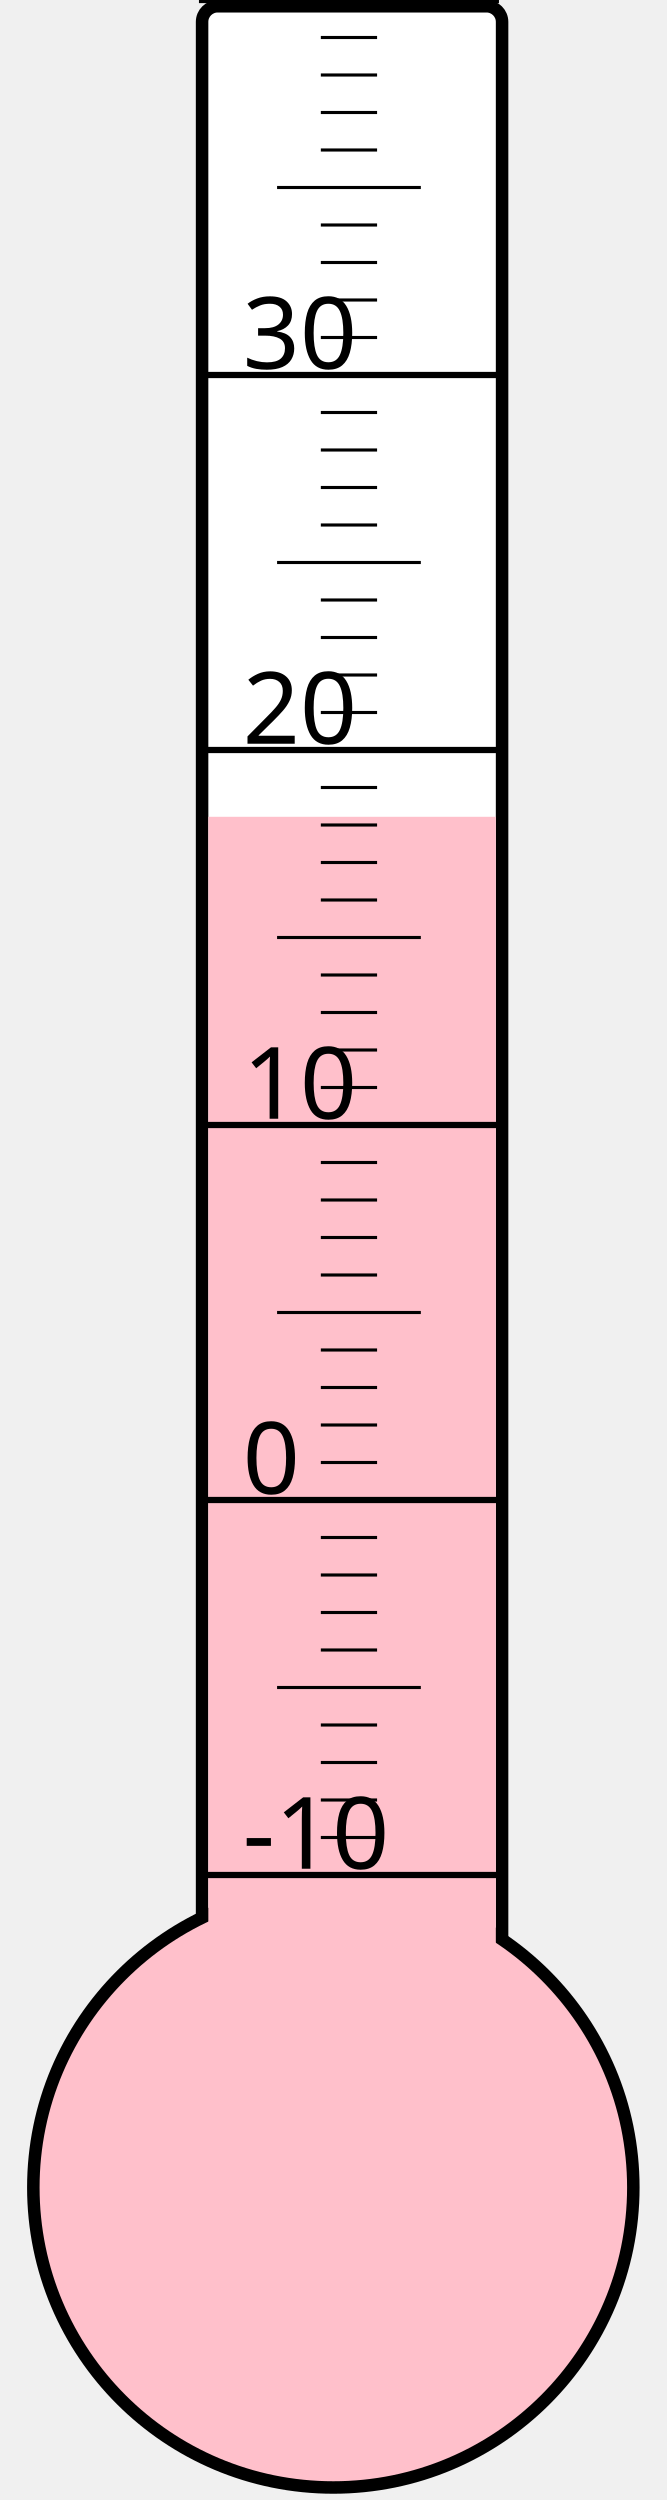
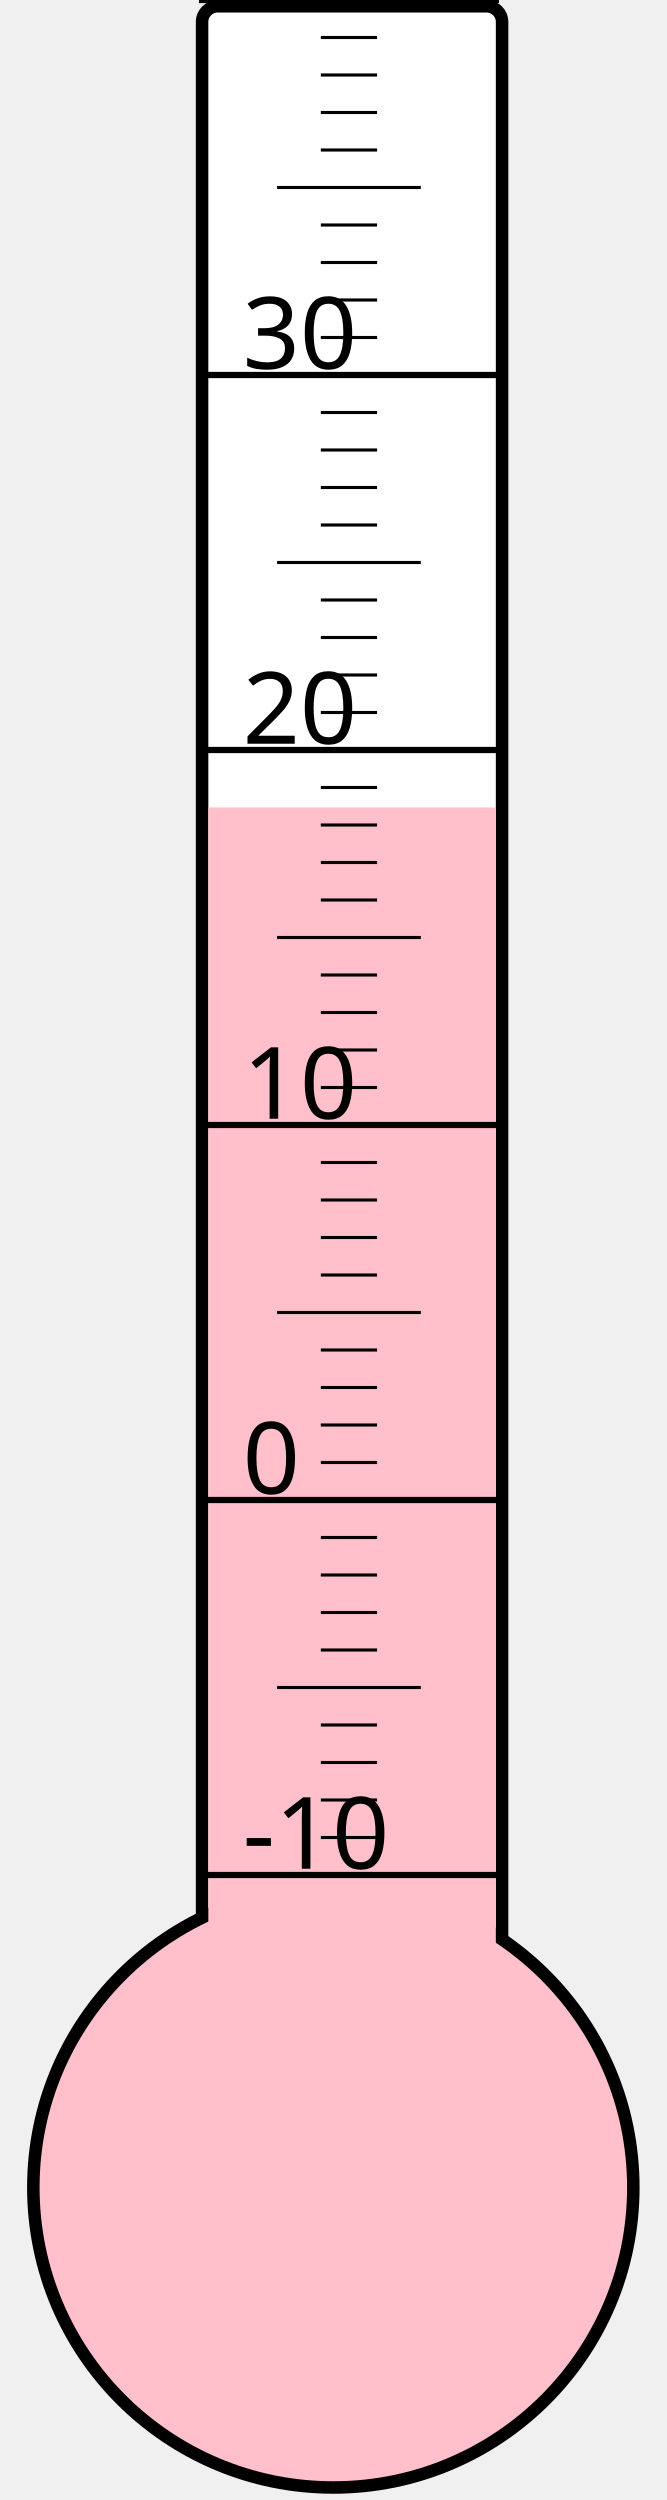
<svg xmlns="http://www.w3.org/2000/svg" width="40px" height="150px" viewBox="0 0 200 800">
  <rect width="200" height="800" x="0" y="0" style="fill: #ffffeb; fill-opacity: 0;" />
  <rect width="96" height="680" x="58" y="2" rx="5" ry="5" style="fill: white; fill-opacity: 1; stroke: black; stroke-width: 4;" />
  <circle cx="100" cy="700" r="96" style="fill: pink; stroke: black; stroke-width: 4;" />
-   <rect width="92" height="438.625" x="60" y="261.375" style="fill: pink; fill-opacity: 1; stroke-width: 0;" />
+   <rect width="92" height="441.625" x="60" y="258.375" style="fill: pink; fill-opacity: 1; stroke-width: 0;" />
  <text x="71" y="598" style="font-family: sans-serif; font-size: 24pt;">-10</text>
  <text x="71" y="478" style="font-family: sans-serif; font-size: 24pt;">0</text>
  <text x="71" y="358" style="font-family: sans-serif; font-size: 24pt;">10</text>
  <text x="71" y="238" style="font-family: sans-serif; font-size: 24pt;">20</text>
  <text x="71" y="118" style="font-family: sans-serif; font-size: 24pt;">30</text>
  <g style="stroke: black;">
    <line x1="57" y1="600" x2="153" y2="600" style="stroke-width: 2;" />
    <line x1="96" y1="588" x2="114" y2="588" style="stroke-width: 1;" />
    <line x1="96" y1="576" x2="114" y2="576" style="stroke-width: 1;" />
    <line x1="96" y1="564" x2="114" y2="564" style="stroke-width: 1;" />
    <line x1="96" y1="552" x2="114" y2="552" style="stroke-width: 1;" />
    <line x1="82" y1="540" x2="128" y2="540" style="stroke-width: 1;" />
    <line x1="96" y1="528" x2="114" y2="528" style="stroke-width: 1;" />
    <line x1="96" y1="516" x2="114" y2="516" style="stroke-width: 1;" />
    <line x1="96" y1="504" x2="114" y2="504" style="stroke-width: 1;" />
    <line x1="96" y1="492" x2="114" y2="492" style="stroke-width: 1;" />
    <line x1="57" y1="480" x2="153" y2="480" style="stroke-width: 2;" />
    <line x1="96" y1="468" x2="114" y2="468" style="stroke-width: 1;" />
    <line x1="96" y1="456" x2="114" y2="456" style="stroke-width: 1;" />
    <line x1="96" y1="444" x2="114" y2="444" style="stroke-width: 1;" />
    <line x1="96" y1="432" x2="114" y2="432" style="stroke-width: 1;" />
    <line x1="82" y1="420" x2="128" y2="420" style="stroke-width: 1;" />
    <line x1="96" y1="408" x2="114" y2="408" style="stroke-width: 1;" />
    <line x1="96" y1="396" x2="114" y2="396" style="stroke-width: 1;" />
    <line x1="96" y1="384" x2="114" y2="384" style="stroke-width: 1;" />
    <line x1="96" y1="372" x2="114" y2="372" style="stroke-width: 1;" />
    <line x1="57" y1="360" x2="153" y2="360" style="stroke-width: 2;" />
    <line x1="96" y1="348" x2="114" y2="348" style="stroke-width: 1;" />
    <line x1="96" y1="336" x2="114" y2="336" style="stroke-width: 1;" />
    <line x1="96" y1="324" x2="114" y2="324" style="stroke-width: 1;" />
    <line x1="96" y1="312" x2="114" y2="312" style="stroke-width: 1;" />
    <line x1="82" y1="300" x2="128" y2="300" style="stroke-width: 1;" />
    <line x1="96" y1="288" x2="114" y2="288" style="stroke-width: 1;" />
    <line x1="96" y1="276" x2="114" y2="276" style="stroke-width: 1;" />
    <line x1="96" y1="264" x2="114" y2="264" style="stroke-width: 1;" />
    <line x1="96" y1="252" x2="114" y2="252" style="stroke-width: 1;" />
    <line x1="57" y1="240" x2="153" y2="240" style="stroke-width: 2;" />
    <line x1="96" y1="228" x2="114" y2="228" style="stroke-width: 1;" />
    <line x1="96" y1="216" x2="114" y2="216" style="stroke-width: 1;" />
    <line x1="96" y1="204" x2="114" y2="204" style="stroke-width: 1;" />
    <line x1="96" y1="192" x2="114" y2="192" style="stroke-width: 1;" />
    <line x1="82" y1="180" x2="128" y2="180" style="stroke-width: 1;" />
    <line x1="96" y1="168" x2="114" y2="168" style="stroke-width: 1;" />
    <line x1="96" y1="156" x2="114" y2="156" style="stroke-width: 1;" />
    <line x1="96" y1="144" x2="114" y2="144" style="stroke-width: 1;" />
    <line x1="96" y1="132" x2="114" y2="132" style="stroke-width: 1;" />
    <line x1="57" y1="120" x2="153" y2="120" style="stroke-width: 2;" />
    <line x1="96" y1="108" x2="114" y2="108" style="stroke-width: 1;" />
    <line x1="96" y1="96" x2="114" y2="96" style="stroke-width: 1;" />
    <line x1="96" y1="84" x2="114" y2="84" style="stroke-width: 1;" />
    <line x1="96" y1="72" x2="114" y2="72" style="stroke-width: 1;" />
    <line x1="82" y1="60" x2="128" y2="60" style="stroke-width: 1;" />
    <line x1="96" y1="48" x2="114" y2="48" style="stroke-width: 1;" />
    <line x1="96" y1="36" x2="114" y2="36" style="stroke-width: 1;" />
    <line x1="96" y1="24" x2="114" y2="24" style="stroke-width: 1;" />
    <line x1="96" y1="12" x2="114" y2="12" style="stroke-width: 1;" />
    <line x1="57" y1="0" x2="153" y2="0" style="stroke-width: 2;" />
  </g>
</svg>
